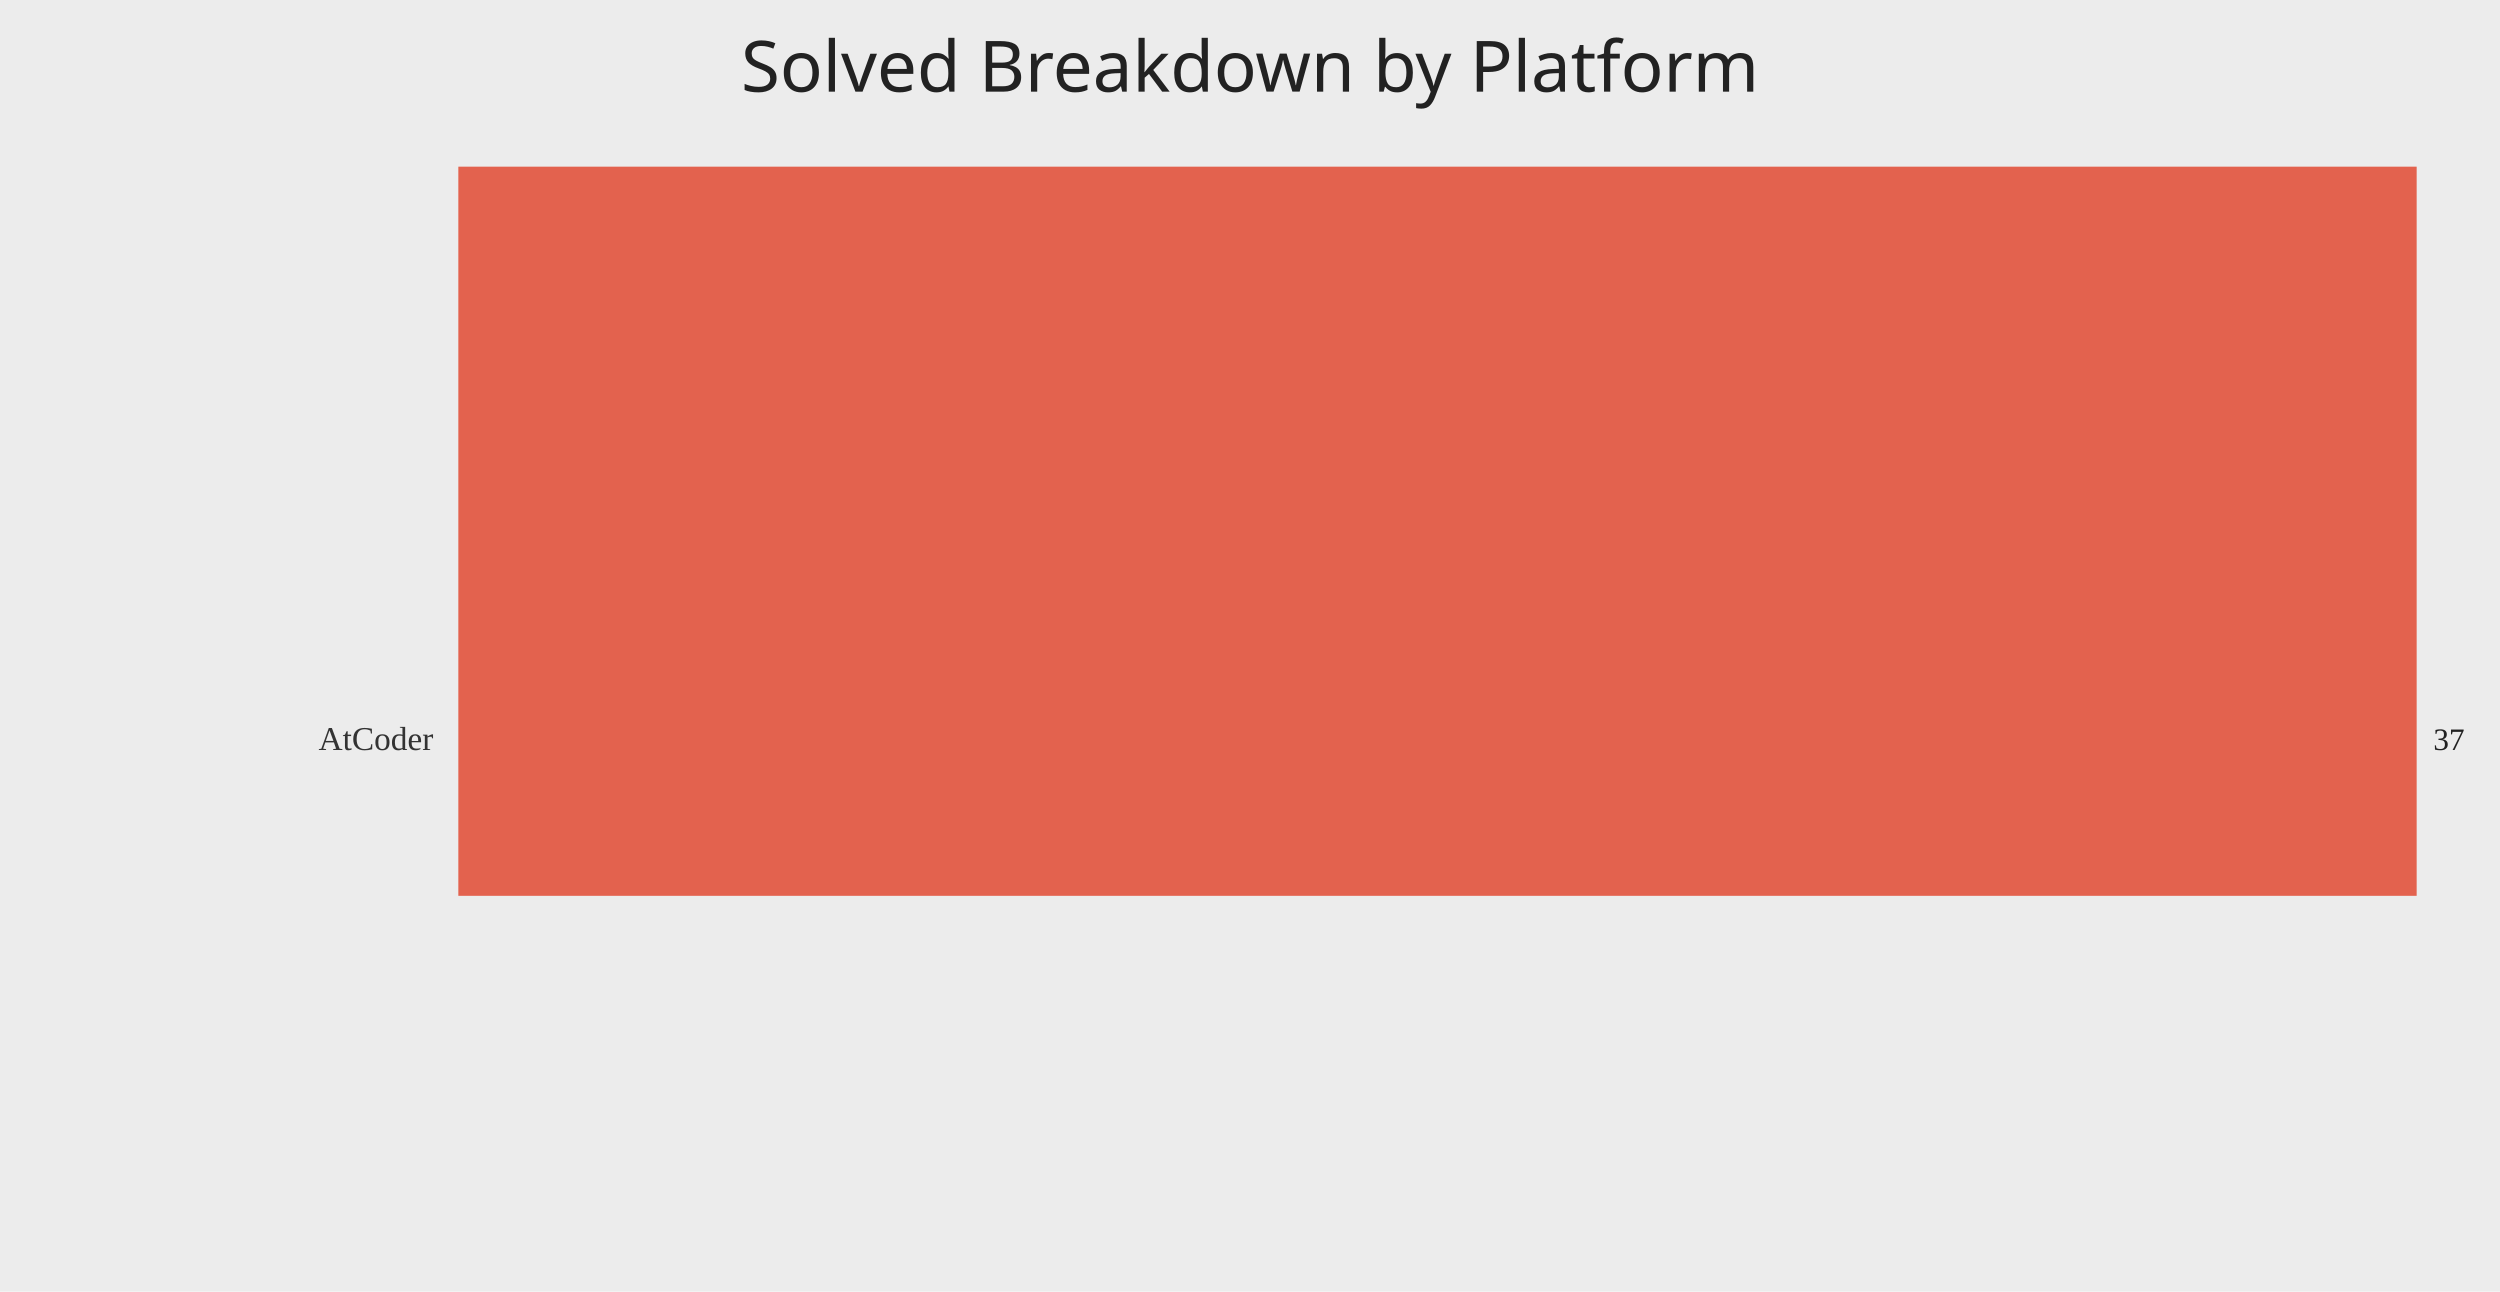
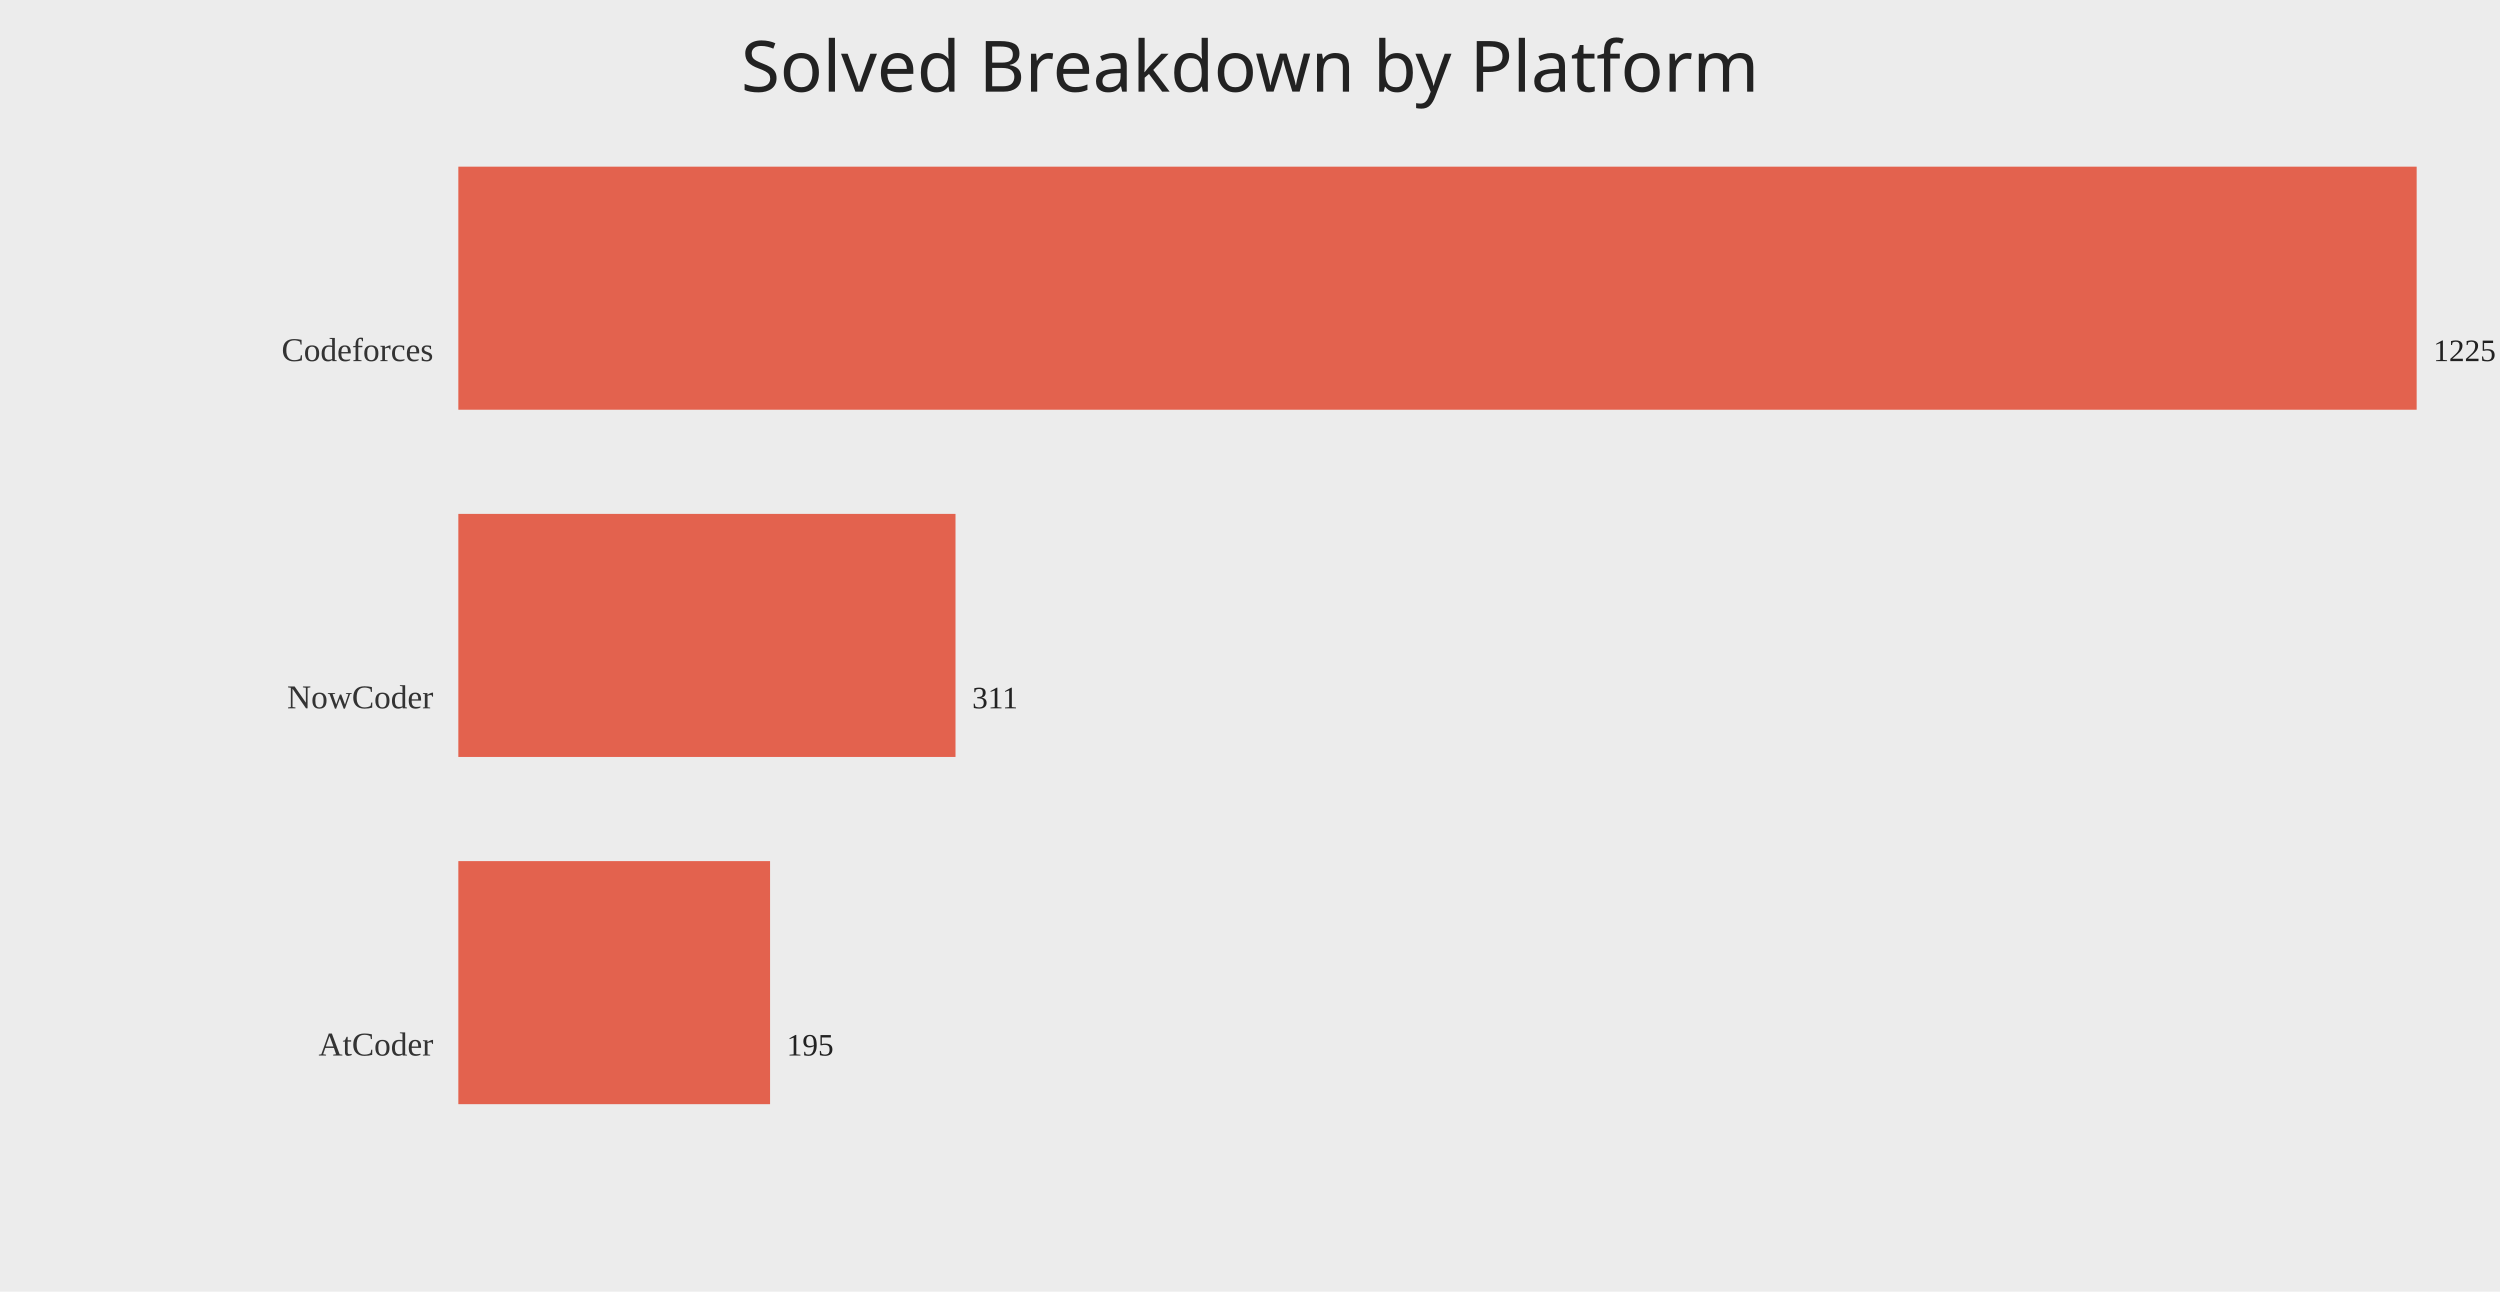
<svg xmlns="http://www.w3.org/2000/svg" width="1200" height="620">
  <rect width="100%" height="100%" fill="#ececec" />
  <text x="50%" y="44" text-anchor="middle" fill="#222" font-size="34" font-family="Comic Sans MS, Segoe UI">Solved Breakdown by Platform</text>
-   <text x="208" y="360.00" text-anchor="end" fill="#333" font-size="16">AtCoder</text>
-   <rect x="220" y="80.00" width="940.00" height="350.00" fill="#e24a33" opacity="0.85" />
-   <text x="1168.00" y="360.00" fill="#222" font-size="15">37</text>
+   <text x="208" y="173.33" text-anchor="end" fill="#333" font-size="16">Codeforces</text>
+   <rect x="220" y="80.00" width="940.00" height="116.67" fill="#e24a33" opacity="0.85" />
+   <text x="1168.00" y="173.33" fill="#222" font-size="15">1225</text>
+   <text x="208" y="340.00" text-anchor="end" fill="#333" font-size="16">NowCoder</text>
+   <rect x="220" y="246.67" width="238.64" height="116.67" fill="#e24a33" opacity="0.85" />
+   <text x="466.64" y="340.00" fill="#222" font-size="15">311</text>
+   <text x="208" y="506.67" text-anchor="end" fill="#333" font-size="16">AtCoder</text>
+   <rect x="220" y="413.33" width="149.63" height="116.67" fill="#e24a33" opacity="0.85" />
+   <text x="377.63" y="506.67" fill="#222" font-size="15">195</text>
</svg>
